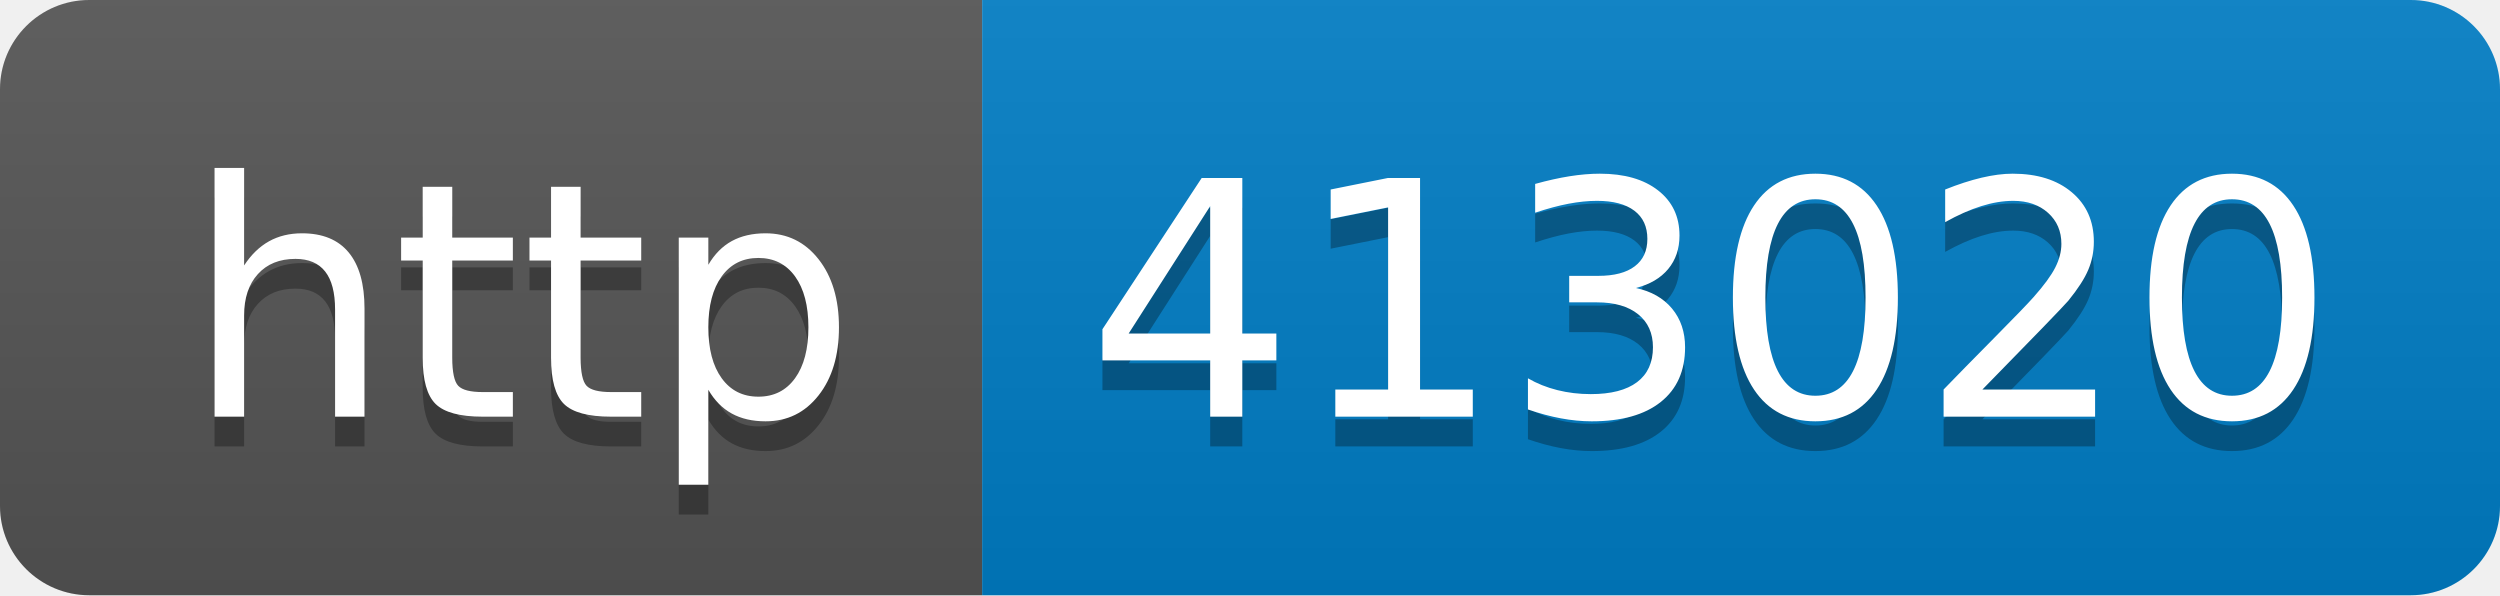
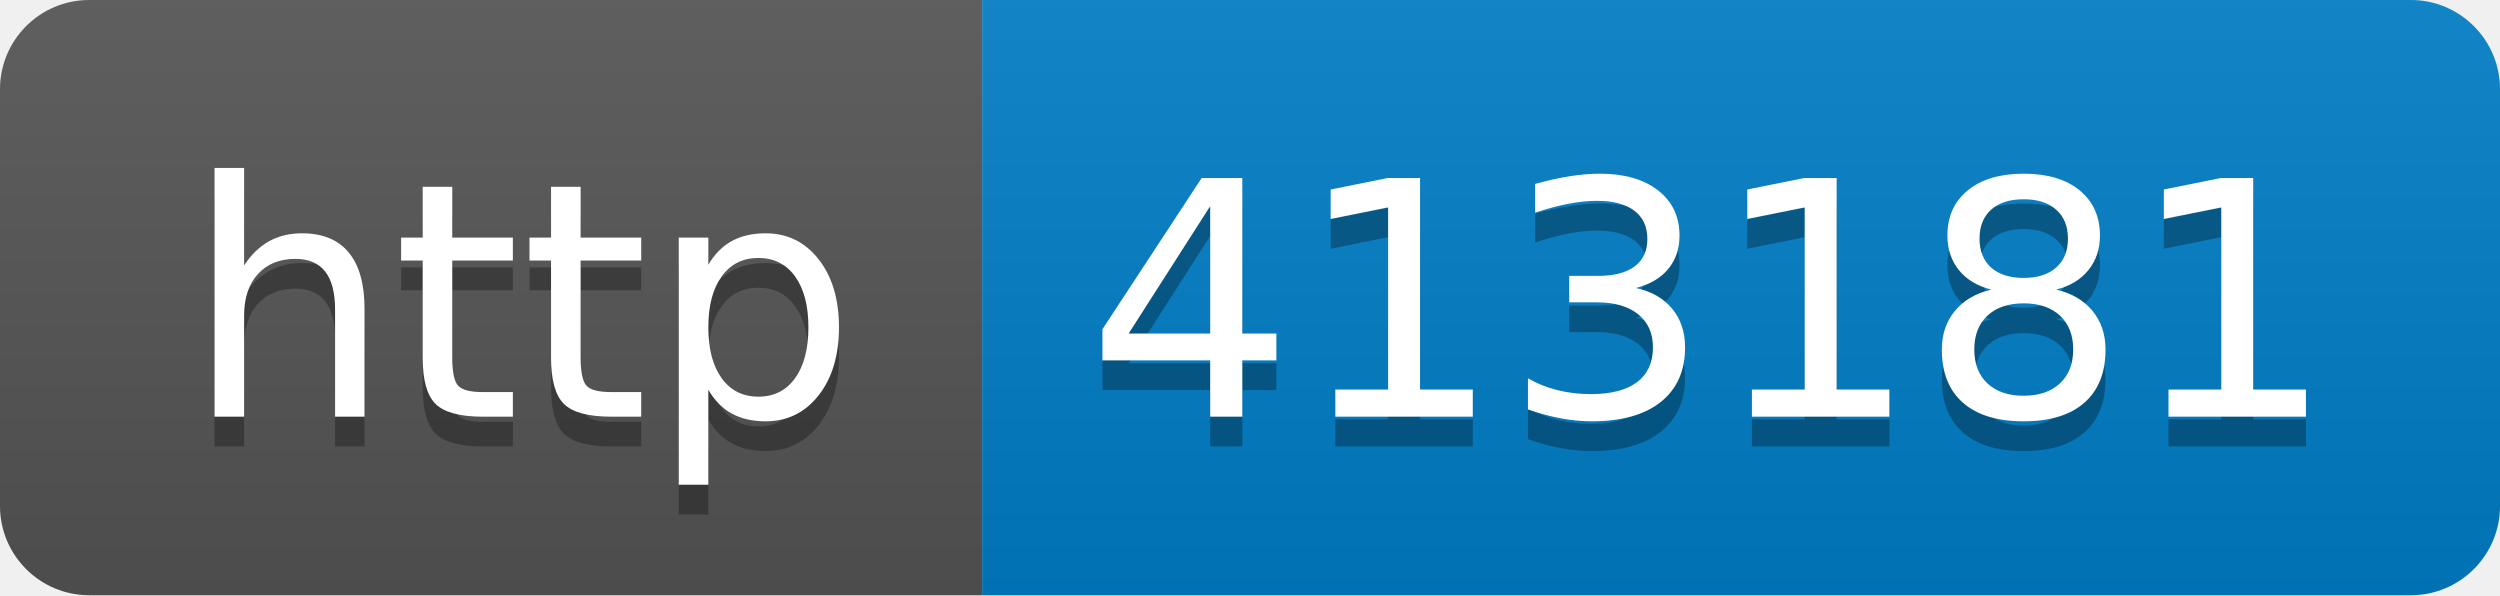
- <svg xmlns="http://www.w3.org/2000/svg" width="84" height="20" role="img" aria-label="http: 413020">
+ <svg xmlns="http://www.w3.org/2000/svg" width="84" height="20" role="img" aria-label="http: 413181">
  <linearGradient id="s" x2="0" y2="100%">
    <stop offset="0" stop-color="#bbb" stop-opacity=".1" />
    <stop offset="1" stop-opacity=".1" />
  </linearGradient>
  <clipPath id="r">
    <rect width="84" height="20" rx="3" fill="#fff" />
  </clipPath>
  <g clip-path="url(#r)">
    <rect width="33" height="20" fill="#555" />
    <rect x="33" width="51" height="20" fill="#007ec6" />
    <rect width="84" height="20" fill="url(#s)" />
  </g>
  <g fill="#fff" text-anchor="middle" font-family="Verdana,Geneva,DejaVu Sans,sans-serif" text-rendering="geometricPrecision" font-size="110">
    <text aria-hidden="true" x="175" y="150" fill="#010101" fill-opacity=".3" transform="scale(.1)" textLength="230">http</text>
    <text x="175" y="140" transform="scale(.1)" fill="#fff" textLength="230">http</text>
-     <text aria-hidden="true" x="575" y="150" fill="#010101" fill-opacity=".3" transform="scale(.1)" textLength="410">413020</text>
-     <text x="575" y="140" transform="scale(.1)" fill="#fff" textLength="410">413020</text>
+     <text aria-hidden="true" x="575" y="150" fill="#010101" fill-opacity=".3" transform="scale(.1)" textLength="410">413181</text>
+     <text x="575" y="140" transform="scale(.1)" fill="#fff" textLength="410">413181</text>
  </g>
</svg>
